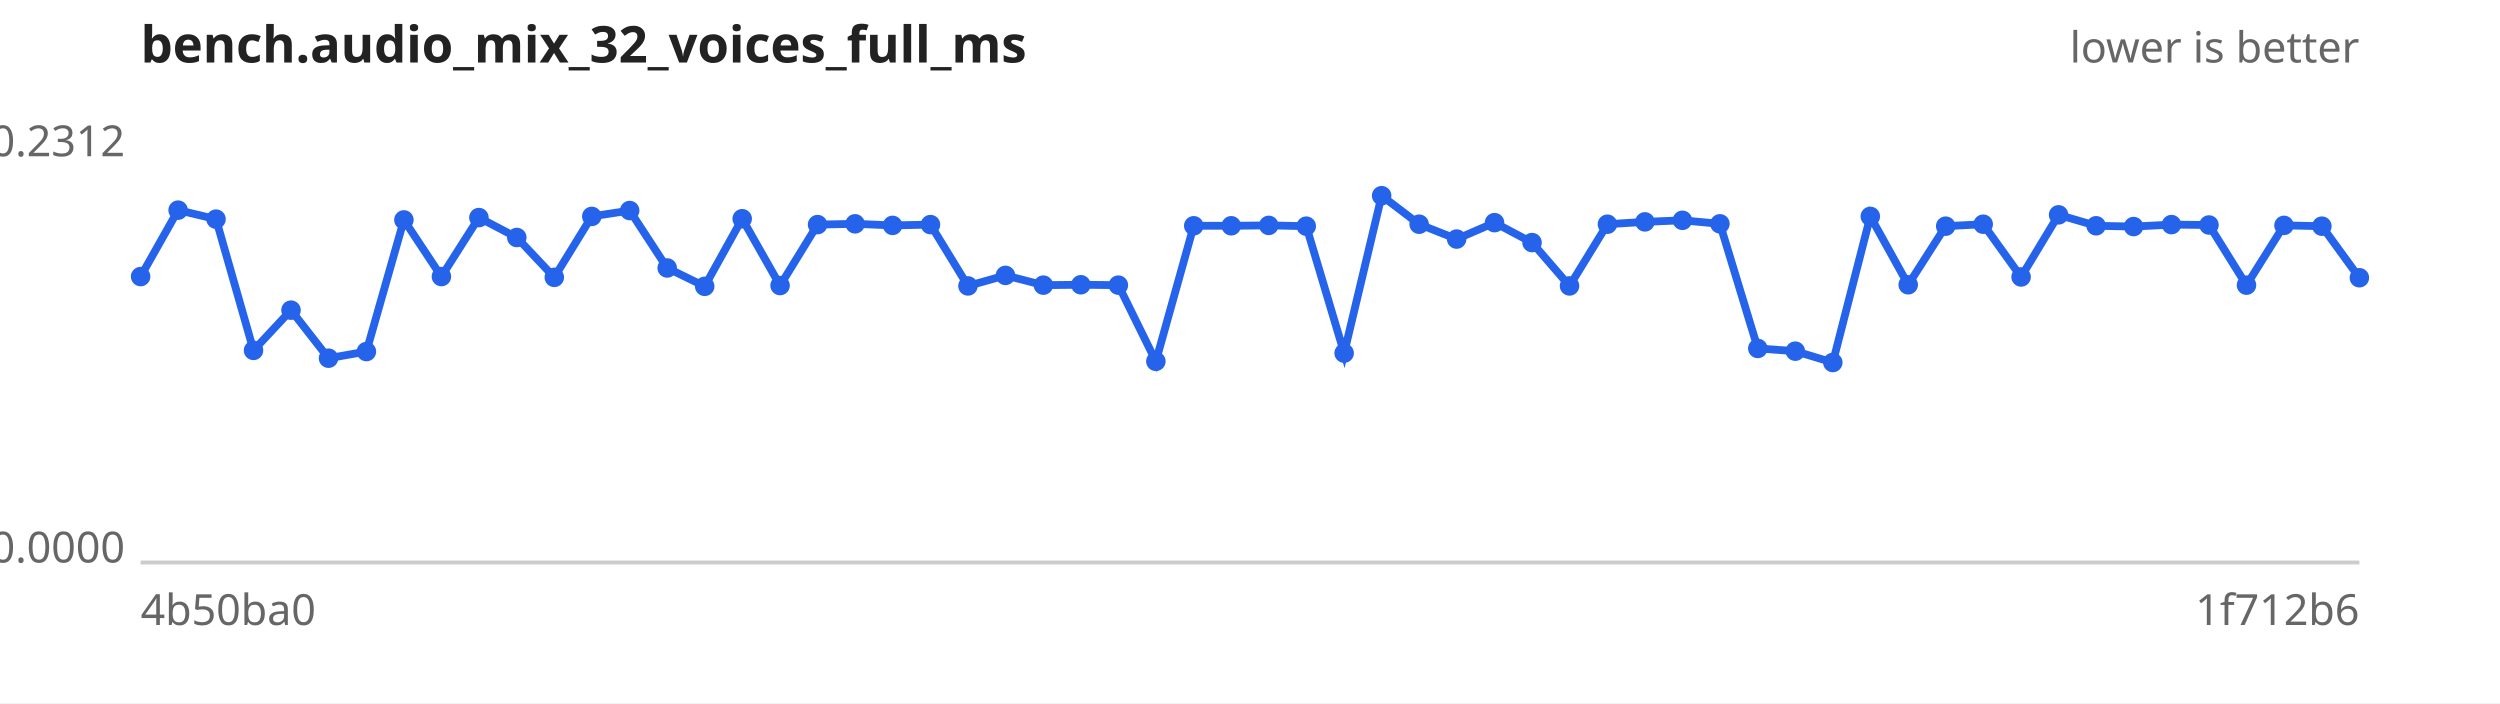
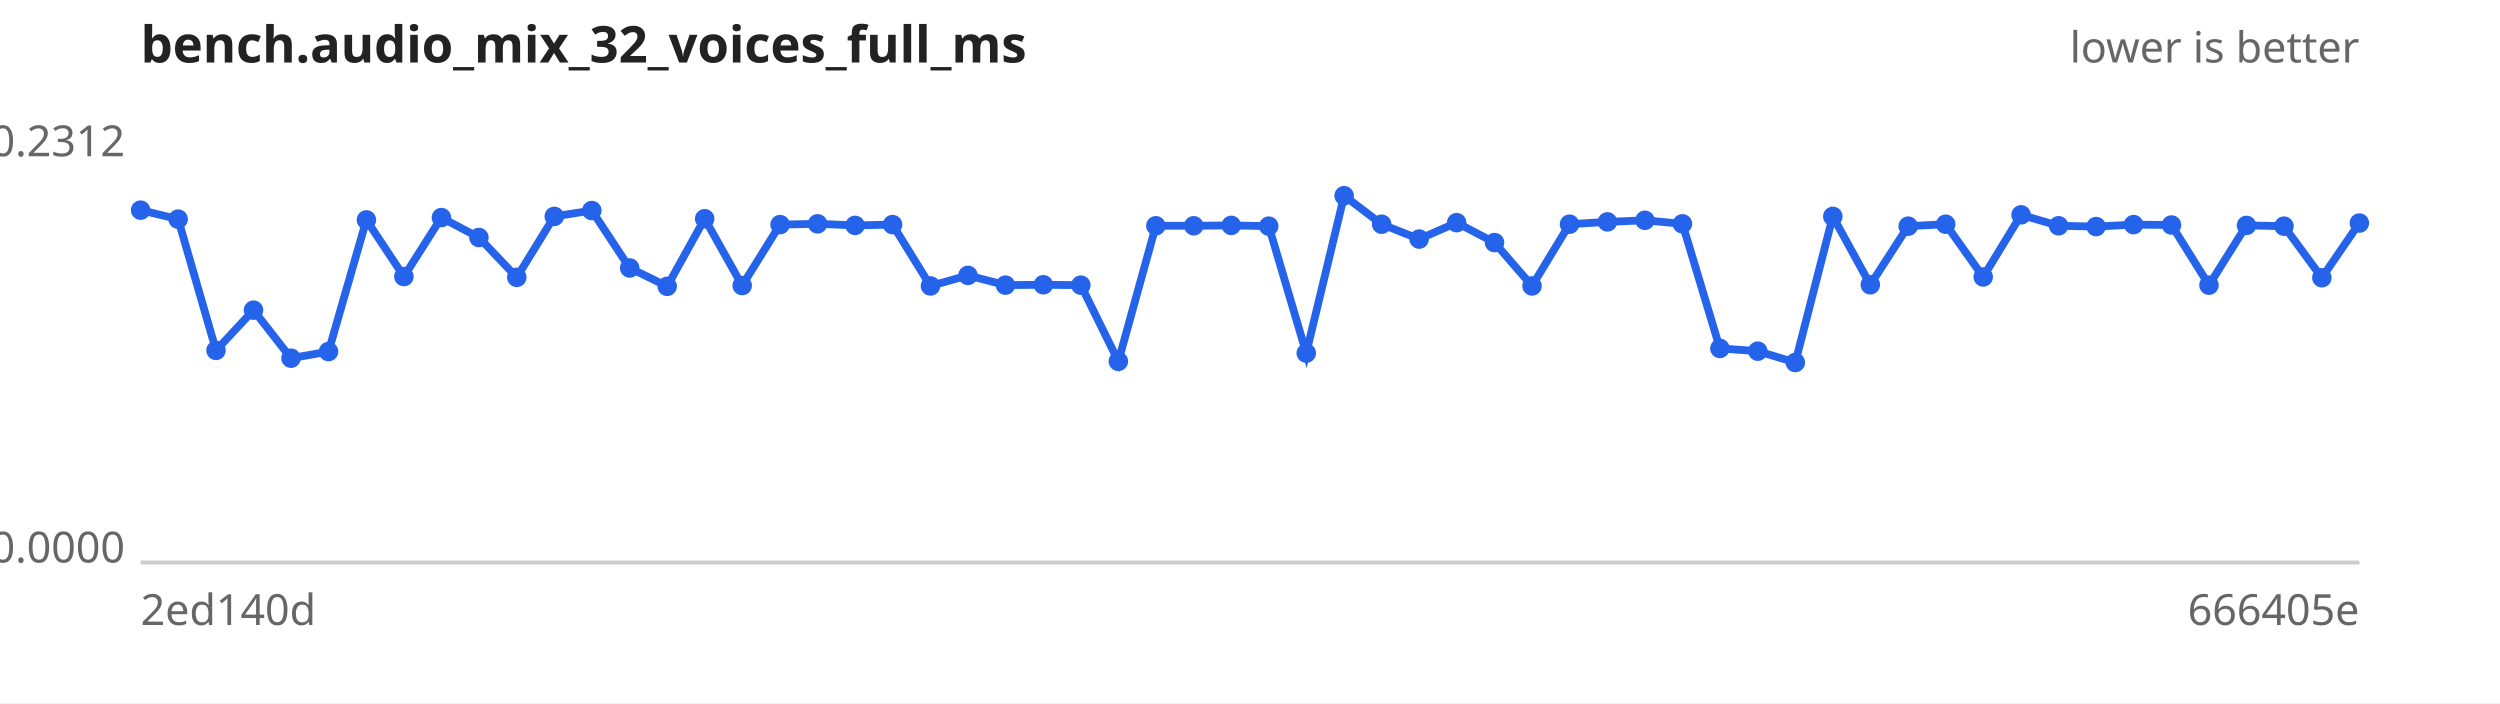
<svg xmlns="http://www.w3.org/2000/svg" width="640" height="180" viewBox="0 0 640 180" font-family="sans-serif" font-size="11">
  <rect width="640" height="180" fill="#ffffff" />
  <text x="36" y="16" font-size="13" font-weight="bold" fill="#222">bench.audio_mix_32_voices_full_ms</text>
  <text x="604" y="16" text-anchor="end" fill="#666">lower is better</text>
  <line x1="36" y1="144" x2="604" y2="144" stroke="#ccc" />
  <text x="32" y="40.0" text-anchor="end" fill="#666">0.2312</text>
  <text x="32" y="144.0" text-anchor="end" fill="#666">0.0000</text>
-   <text x="36" y="160" fill="#666">4b50ba0</text>
-   <text x="604" y="160" text-anchor="end" fill="#666">1f712b6</text>
-   <path d="M36.0,70.8 L45.6,53.8 L55.3,56.1 L64.9,89.7 L74.5,79.4 L84.1,91.7 L93.8,90.0 L103.4,56.3 L113.0,70.8 L122.6,55.7 L132.3,60.8 L141.9,71.0 L151.5,55.4 L161.2,53.9 L170.8,68.6 L180.4,73.3 L190.0,56.0 L199.7,73.1 L209.3,57.5 L218.9,57.3 L228.5,57.7 L238.2,57.5 L247.8,73.2 L257.4,70.5 L267.1,73.0 L276.7,72.9 L286.3,73.0 L295.9,92.5 L305.6,57.8 L315.2,57.8 L324.8,57.7 L334.4,57.9 L344.1,90.4 L353.7,50.1 L363.3,57.4 L372.9,61.2 L382.6,57.0 L392.2,62.1 L401.8,73.2 L411.5,57.4 L421.1,56.8 L430.7,56.4 L440.3,57.3 L450.0,89.2 L459.6,89.9 L469.2,92.8 L478.8,55.4 L488.5,72.9 L498.1,57.9 L507.7,57.4 L517.4,70.9 L527.0,55.0 L536.6,57.8 L546.2,58.0 L555.9,57.5 L565.5,57.6 L575.1,73.0 L584.7,57.7 L594.4,57.9 L604.0,71.1" fill="none" stroke="#2563eb" stroke-width="2" />
+   <text x="36" y="160" fill="#666">2ed140d</text>
+   <text x="604" y="160" text-anchor="end" fill="#666">666405e</text>
+   <path d="M36.0,53.8 L45.6,56.1 L55.3,89.7 L64.9,79.4 L74.5,91.7 L84.1,90.0 L93.8,56.3 L103.4,70.8 L113.0,55.7 L122.6,60.8 L132.3,71.0 L141.9,55.4 L151.5,53.9 L161.2,68.6 L170.8,73.3 L180.4,56.0 L190.0,73.1 L199.7,57.5 L209.3,57.3 L218.9,57.7 L228.5,57.5 L238.2,73.2 L247.8,70.5 L257.4,73.0 L267.1,72.9 L276.7,73.0 L286.3,92.5 L295.9,57.8 L305.6,57.8 L315.2,57.7 L324.8,57.9 L334.4,90.4 L344.1,50.1 L353.7,57.4 L363.3,61.2 L372.9,57.0 L382.6,62.1 L392.2,73.2 L401.8,57.4 L411.5,56.8 L421.1,56.4 L430.7,57.3 L440.3,89.2 L450.0,89.9 L459.6,92.8 L469.2,55.4 L478.8,72.9 L488.5,57.9 L498.1,57.4 L507.7,70.9 L517.4,55.0 L527.0,57.8 L536.6,58.0 L546.2,57.5 L555.9,57.6 L565.5,73.0 L575.1,57.7 L584.7,57.9 L594.4,71.1 L604.0,57.1" fill="none" stroke="#2563eb" stroke-width="2" />
  <g fill="#2563eb">
-     <circle cx="36.0" cy="70.8" r="2.5" />
-     <circle cx="45.6" cy="53.8" r="2.5" />
-     <circle cx="55.3" cy="56.1" r="2.5" />
-     <circle cx="64.9" cy="89.7" r="2.5" />
-     <circle cx="74.5" cy="79.4" r="2.5" />
-     <circle cx="84.1" cy="91.7" r="2.5" />
-     <circle cx="93.8" cy="90.0" r="2.5" />
-     <circle cx="103.4" cy="56.3" r="2.5" />
-     <circle cx="113.0" cy="70.8" r="2.5" />
-     <circle cx="122.6" cy="55.7" r="2.5" />
-     <circle cx="132.3" cy="60.8" r="2.5" />
-     <circle cx="141.9" cy="71.0" r="2.5" />
-     <circle cx="151.5" cy="55.4" r="2.5" />
-     <circle cx="161.2" cy="53.9" r="2.5" />
-     <circle cx="170.8" cy="68.6" r="2.5" />
-     <circle cx="180.4" cy="73.3" r="2.5" />
-     <circle cx="190.0" cy="56.0" r="2.5" />
-     <circle cx="199.7" cy="73.1" r="2.5" />
-     <circle cx="209.3" cy="57.5" r="2.5" />
-     <circle cx="218.9" cy="57.3" r="2.5" />
-     <circle cx="228.5" cy="57.7" r="2.5" />
-     <circle cx="238.2" cy="57.5" r="2.5" />
-     <circle cx="247.8" cy="73.2" r="2.5" />
-     <circle cx="257.4" cy="70.5" r="2.5" />
-     <circle cx="267.1" cy="73.0" r="2.5" />
-     <circle cx="276.7" cy="72.9" r="2.5" />
-     <circle cx="286.3" cy="73.0" r="2.5" />
-     <circle cx="295.9" cy="92.5" r="2.5" />
+     <circle cx="36.0" cy="53.8" r="2.5" />
+     <circle cx="45.6" cy="56.1" r="2.5" />
+     <circle cx="55.3" cy="89.7" r="2.5" />
+     <circle cx="64.9" cy="79.4" r="2.5" />
+     <circle cx="74.5" cy="91.7" r="2.5" />
+     <circle cx="84.1" cy="90.0" r="2.5" />
+     <circle cx="93.8" cy="56.3" r="2.5" />
+     <circle cx="103.4" cy="70.8" r="2.5" />
+     <circle cx="113.0" cy="55.7" r="2.5" />
+     <circle cx="122.6" cy="60.8" r="2.5" />
+     <circle cx="132.3" cy="71.0" r="2.5" />
+     <circle cx="141.9" cy="55.4" r="2.5" />
+     <circle cx="151.5" cy="53.9" r="2.5" />
+     <circle cx="161.2" cy="68.6" r="2.5" />
+     <circle cx="170.8" cy="73.3" r="2.5" />
+     <circle cx="180.4" cy="56.0" r="2.5" />
+     <circle cx="190.0" cy="73.1" r="2.5" />
+     <circle cx="199.7" cy="57.5" r="2.5" />
+     <circle cx="209.3" cy="57.3" r="2.5" />
+     <circle cx="218.9" cy="57.7" r="2.5" />
+     <circle cx="228.5" cy="57.5" r="2.5" />
+     <circle cx="238.2" cy="73.2" r="2.5" />
+     <circle cx="247.8" cy="70.5" r="2.5" />
+     <circle cx="257.4" cy="73.0" r="2.5" />
+     <circle cx="267.1" cy="72.9" r="2.5" />
+     <circle cx="276.7" cy="73.0" r="2.5" />
+     <circle cx="286.3" cy="92.5" r="2.5" />
+     <circle cx="295.9" cy="57.8" r="2.5" />
    <circle cx="305.6" cy="57.8" r="2.5" />
-     <circle cx="315.2" cy="57.8" r="2.5" />
-     <circle cx="324.8" cy="57.7" r="2.5" />
-     <circle cx="334.4" cy="57.9" r="2.5" />
-     <circle cx="344.1" cy="90.4" r="2.5" />
-     <circle cx="353.7" cy="50.1" r="2.5" />
-     <circle cx="363.3" cy="57.4" r="2.5" />
-     <circle cx="372.9" cy="61.2" r="2.5" />
-     <circle cx="382.6" cy="57.0" r="2.5" />
-     <circle cx="392.2" cy="62.1" r="2.5" />
-     <circle cx="401.8" cy="73.2" r="2.5" />
-     <circle cx="411.5" cy="57.4" r="2.5" />
-     <circle cx="421.1" cy="56.8" r="2.5" />
-     <circle cx="430.7" cy="56.4" r="2.5" />
-     <circle cx="440.3" cy="57.3" r="2.5" />
-     <circle cx="450.0" cy="89.2" r="2.5" />
-     <circle cx="459.6" cy="89.9" r="2.5" />
-     <circle cx="469.2" cy="92.8" r="2.5" />
-     <circle cx="478.8" cy="55.4" r="2.5" />
-     <circle cx="488.5" cy="72.9" r="2.5" />
-     <circle cx="498.1" cy="57.9" r="2.5" />
-     <circle cx="507.7" cy="57.4" r="2.5" />
-     <circle cx="517.4" cy="70.9" r="2.5" />
-     <circle cx="527.0" cy="55.0" r="2.5" />
-     <circle cx="536.6" cy="57.8" r="2.5" />
-     <circle cx="546.2" cy="58.0" r="2.5" />
-     <circle cx="555.9" cy="57.5" r="2.5" />
-     <circle cx="565.5" cy="57.6" r="2.5" />
-     <circle cx="575.1" cy="73.0" r="2.5" />
-     <circle cx="584.7" cy="57.7" r="2.5" />
-     <circle cx="594.4" cy="57.9" r="2.5" />
-     <circle cx="604.0" cy="71.1" r="2.5" />
+     <circle cx="315.2" cy="57.7" r="2.5" />
+     <circle cx="324.8" cy="57.9" r="2.5" />
+     <circle cx="334.4" cy="90.4" r="2.5" />
+     <circle cx="344.1" cy="50.1" r="2.5" />
+     <circle cx="353.7" cy="57.4" r="2.5" />
+     <circle cx="363.3" cy="61.2" r="2.5" />
+     <circle cx="372.9" cy="57.0" r="2.5" />
+     <circle cx="382.6" cy="62.1" r="2.5" />
+     <circle cx="392.2" cy="73.2" r="2.5" />
+     <circle cx="401.8" cy="57.4" r="2.5" />
+     <circle cx="411.5" cy="56.8" r="2.5" />
+     <circle cx="421.1" cy="56.4" r="2.5" />
+     <circle cx="430.7" cy="57.3" r="2.5" />
+     <circle cx="440.3" cy="89.2" r="2.5" />
+     <circle cx="450.0" cy="89.9" r="2.5" />
+     <circle cx="459.6" cy="92.8" r="2.5" />
+     <circle cx="469.2" cy="55.4" r="2.5" />
+     <circle cx="478.8" cy="72.9" r="2.5" />
+     <circle cx="488.5" cy="57.9" r="2.5" />
+     <circle cx="498.1" cy="57.4" r="2.5" />
+     <circle cx="507.7" cy="70.9" r="2.5" />
+     <circle cx="517.4" cy="55.0" r="2.5" />
+     <circle cx="527.0" cy="57.8" r="2.5" />
+     <circle cx="536.6" cy="58.0" r="2.5" />
+     <circle cx="546.2" cy="57.5" r="2.5" />
+     <circle cx="555.9" cy="57.6" r="2.5" />
+     <circle cx="565.5" cy="73.0" r="2.5" />
+     <circle cx="575.1" cy="57.7" r="2.5" />
+     <circle cx="584.7" cy="57.9" r="2.5" />
+     <circle cx="594.4" cy="71.1" r="2.5" />
+     <circle cx="604.0" cy="57.1" r="2.5" />
  </g>
</svg>
